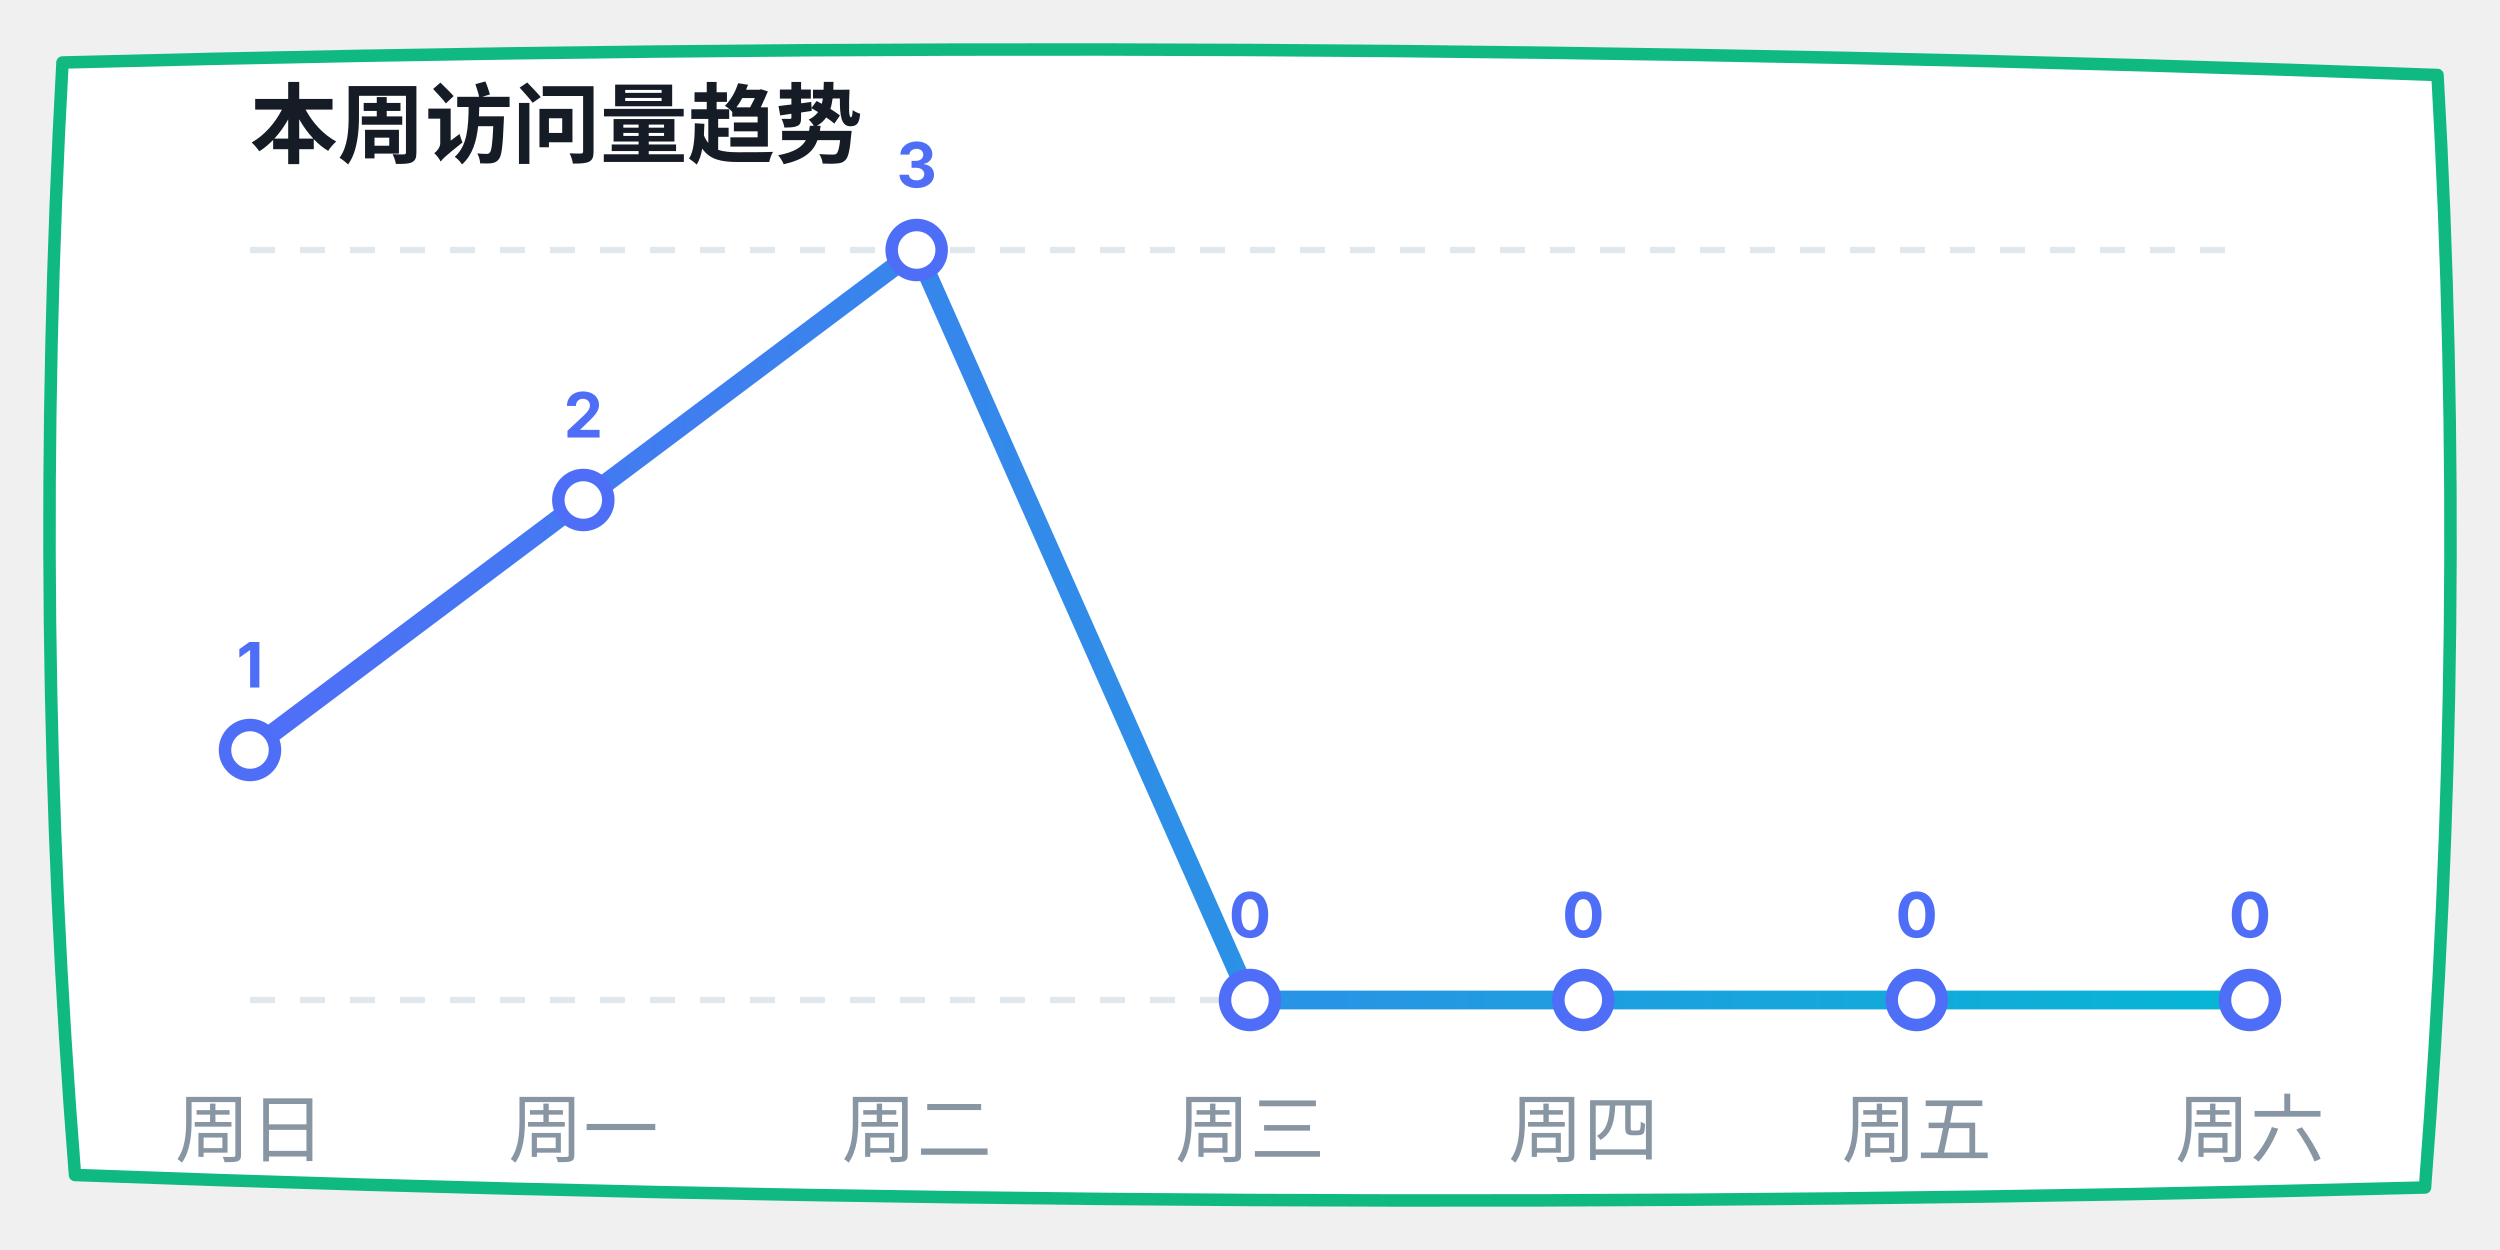
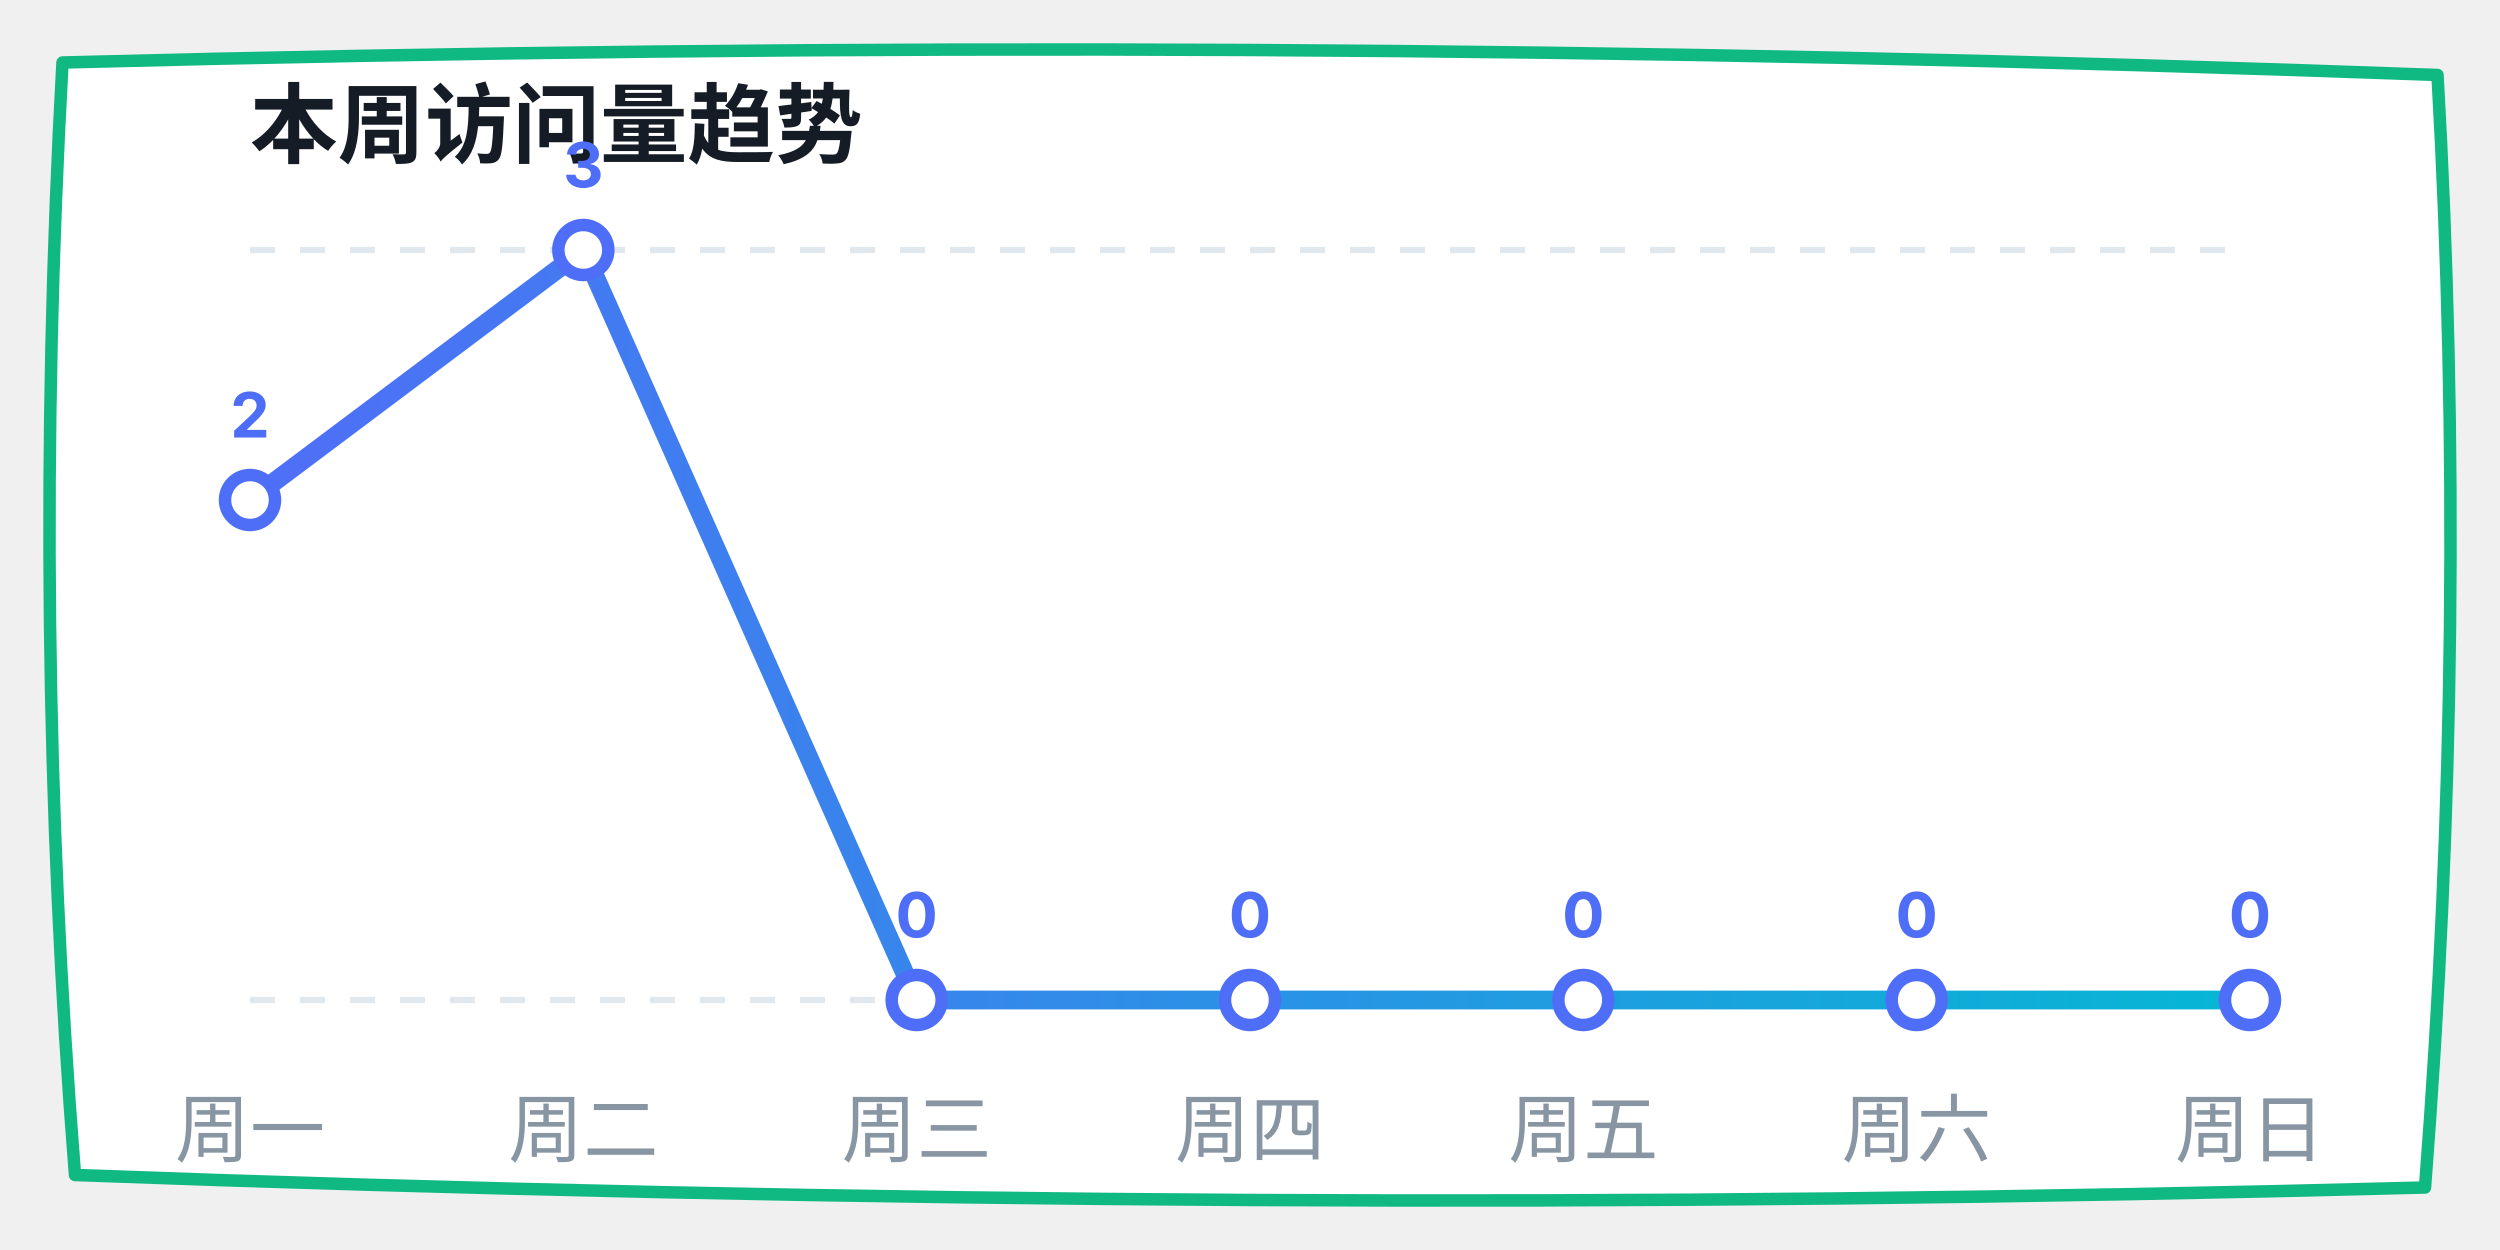
<svg xmlns="http://www.w3.org/2000/svg" width="400" height="200" viewBox="0 0 400 200">
  <defs>
    <linearGradient id="lineGrad" x1="0%" y1="0%" x2="100%" y2="0%">
      <stop offset="0%" stop-color="#4f6ef7" />
      <stop offset="100%" stop-color="#06b6d4" />
    </linearGradient>
  </defs>
  <path d="M 10,10 Q 200,5 390,12 Q 395,100 388,190 Q 200,195 12,188 Q 5,100 10,10 Z" fill="#ffffff" stroke="#10b981" stroke-width="2" stroke-linecap="round" stroke-linejoin="round" />
  <text x="40" y="25" font-family="-apple-system, sans-serif" font-size="14" fill="#151c25" font-weight="bold">本周访问量趋势</text>
  <line x1="40" y1="40" x2="360" y2="40" stroke="#e0e7ed" stroke-dasharray="4" />
  <line x1="40" y1="160" x2="360" y2="160" stroke="#e0e7ed" stroke-dasharray="4" />
-   <polyline points="40,120 93.333,80 146.667,40 200,160 253.333,160 306.667,160 360,160" fill="none" stroke="url(#lineGrad)" stroke-width="3" stroke-linecap="round" stroke-linejoin="round" />
-   <circle cx="40" cy="120" r="4" fill="#ffffff" stroke="#4f6ef7" stroke-width="2" />
-   <text x="40" y="110" font-family="-apple-system, sans-serif" font-size="10" fill="#4f6ef7" font-weight="bold" text-anchor="middle">1</text>
-   <circle cx="93.333" cy="80" r="4" fill="#ffffff" stroke="#4f6ef7" stroke-width="2" />
-   <text x="93.333" y="70" font-family="-apple-system, sans-serif" font-size="10" fill="#4f6ef7" font-weight="bold" text-anchor="middle">2</text>
-   <circle cx="146.667" cy="40" r="4" fill="#ffffff" stroke="#4f6ef7" stroke-width="2" />
-   <text x="146.667" y="30" font-family="-apple-system, sans-serif" font-size="10" fill="#4f6ef7" font-weight="bold" text-anchor="middle">3</text>
+   <polyline points="40,80 93.333,40 146.667,160 200,160 253.333,160 306.667,160 360,160" fill="none" stroke="url(#lineGrad)" stroke-width="3" stroke-linecap="round" stroke-linejoin="round" />
+   <circle cx="40" cy="80" r="4" fill="#ffffff" stroke="#4f6ef7" stroke-width="2" />
+   <text x="40" y="70" font-family="-apple-system, sans-serif" font-size="10" fill="#4f6ef7" font-weight="bold" text-anchor="middle">2</text>
+   <circle cx="93.333" cy="40" r="4" fill="#ffffff" stroke="#4f6ef7" stroke-width="2" />
+   <text x="93.333" y="30" font-family="-apple-system, sans-serif" font-size="10" fill="#4f6ef7" font-weight="bold" text-anchor="middle">3</text>
+   <circle cx="146.667" cy="160" r="4" fill="#ffffff" stroke="#4f6ef7" stroke-width="2" />
+   <text x="146.667" y="150" font-family="-apple-system, sans-serif" font-size="10" fill="#4f6ef7" font-weight="bold" text-anchor="middle">0</text>
  <circle cx="200" cy="160" r="4" fill="#ffffff" stroke="#4f6ef7" stroke-width="2" />
  <text x="200" y="150" font-family="-apple-system, sans-serif" font-size="10" fill="#4f6ef7" font-weight="bold" text-anchor="middle">0</text>
  <circle cx="253.333" cy="160" r="4" fill="#ffffff" stroke="#4f6ef7" stroke-width="2" />
  <text x="253.333" y="150" font-family="-apple-system, sans-serif" font-size="10" fill="#4f6ef7" font-weight="bold" text-anchor="middle">0</text>
  <circle cx="306.667" cy="160" r="4" fill="#ffffff" stroke="#4f6ef7" stroke-width="2" />
  <text x="306.667" y="150" font-family="-apple-system, sans-serif" font-size="10" fill="#4f6ef7" font-weight="bold" text-anchor="middle">0</text>
  <circle cx="360" cy="160" r="4" fill="#ffffff" stroke="#4f6ef7" stroke-width="2" />
  <text x="360" y="150" font-family="-apple-system, sans-serif" font-size="10" fill="#4f6ef7" font-weight="bold" text-anchor="middle">0</text>
-   <text x="40" y="185" font-family="-apple-system, sans-serif" font-size="12" fill="#8895a3" text-anchor="middle">周日</text>
-   <text x="93.333" y="185" font-family="-apple-system, sans-serif" font-size="12" fill="#8895a3" text-anchor="middle">周一</text>
-   <text x="146.667" y="185" font-family="-apple-system, sans-serif" font-size="12" fill="#8895a3" text-anchor="middle">周二</text>
-   <text x="200" y="185" font-family="-apple-system, sans-serif" font-size="12" fill="#8895a3" text-anchor="middle">周三</text>
-   <text x="253.333" y="185" font-family="-apple-system, sans-serif" font-size="12" fill="#8895a3" text-anchor="middle">周四</text>
-   <text x="306.667" y="185" font-family="-apple-system, sans-serif" font-size="12" fill="#8895a3" text-anchor="middle">周五</text>
-   <text x="360" y="185" font-family="-apple-system, sans-serif" font-size="12" fill="#8895a3" text-anchor="middle">周六</text>
+   <text x="40" y="185" font-family="-apple-system, sans-serif" font-size="12" fill="#8895a3" text-anchor="middle">周一</text>
+   <text x="93.333" y="185" font-family="-apple-system, sans-serif" font-size="12" fill="#8895a3" text-anchor="middle">周二</text>
+   <text x="146.667" y="185" font-family="-apple-system, sans-serif" font-size="12" fill="#8895a3" text-anchor="middle">周三</text>
+   <text x="200" y="185" font-family="-apple-system, sans-serif" font-size="12" fill="#8895a3" text-anchor="middle">周四</text>
+   <text x="253.333" y="185" font-family="-apple-system, sans-serif" font-size="12" fill="#8895a3" text-anchor="middle">周五</text>
+   <text x="306.667" y="185" font-family="-apple-system, sans-serif" font-size="12" fill="#8895a3" text-anchor="middle">周六</text>
+   <text x="360" y="185" font-family="-apple-system, sans-serif" font-size="12" fill="#8895a3" text-anchor="middle">周日</text>
</svg>
